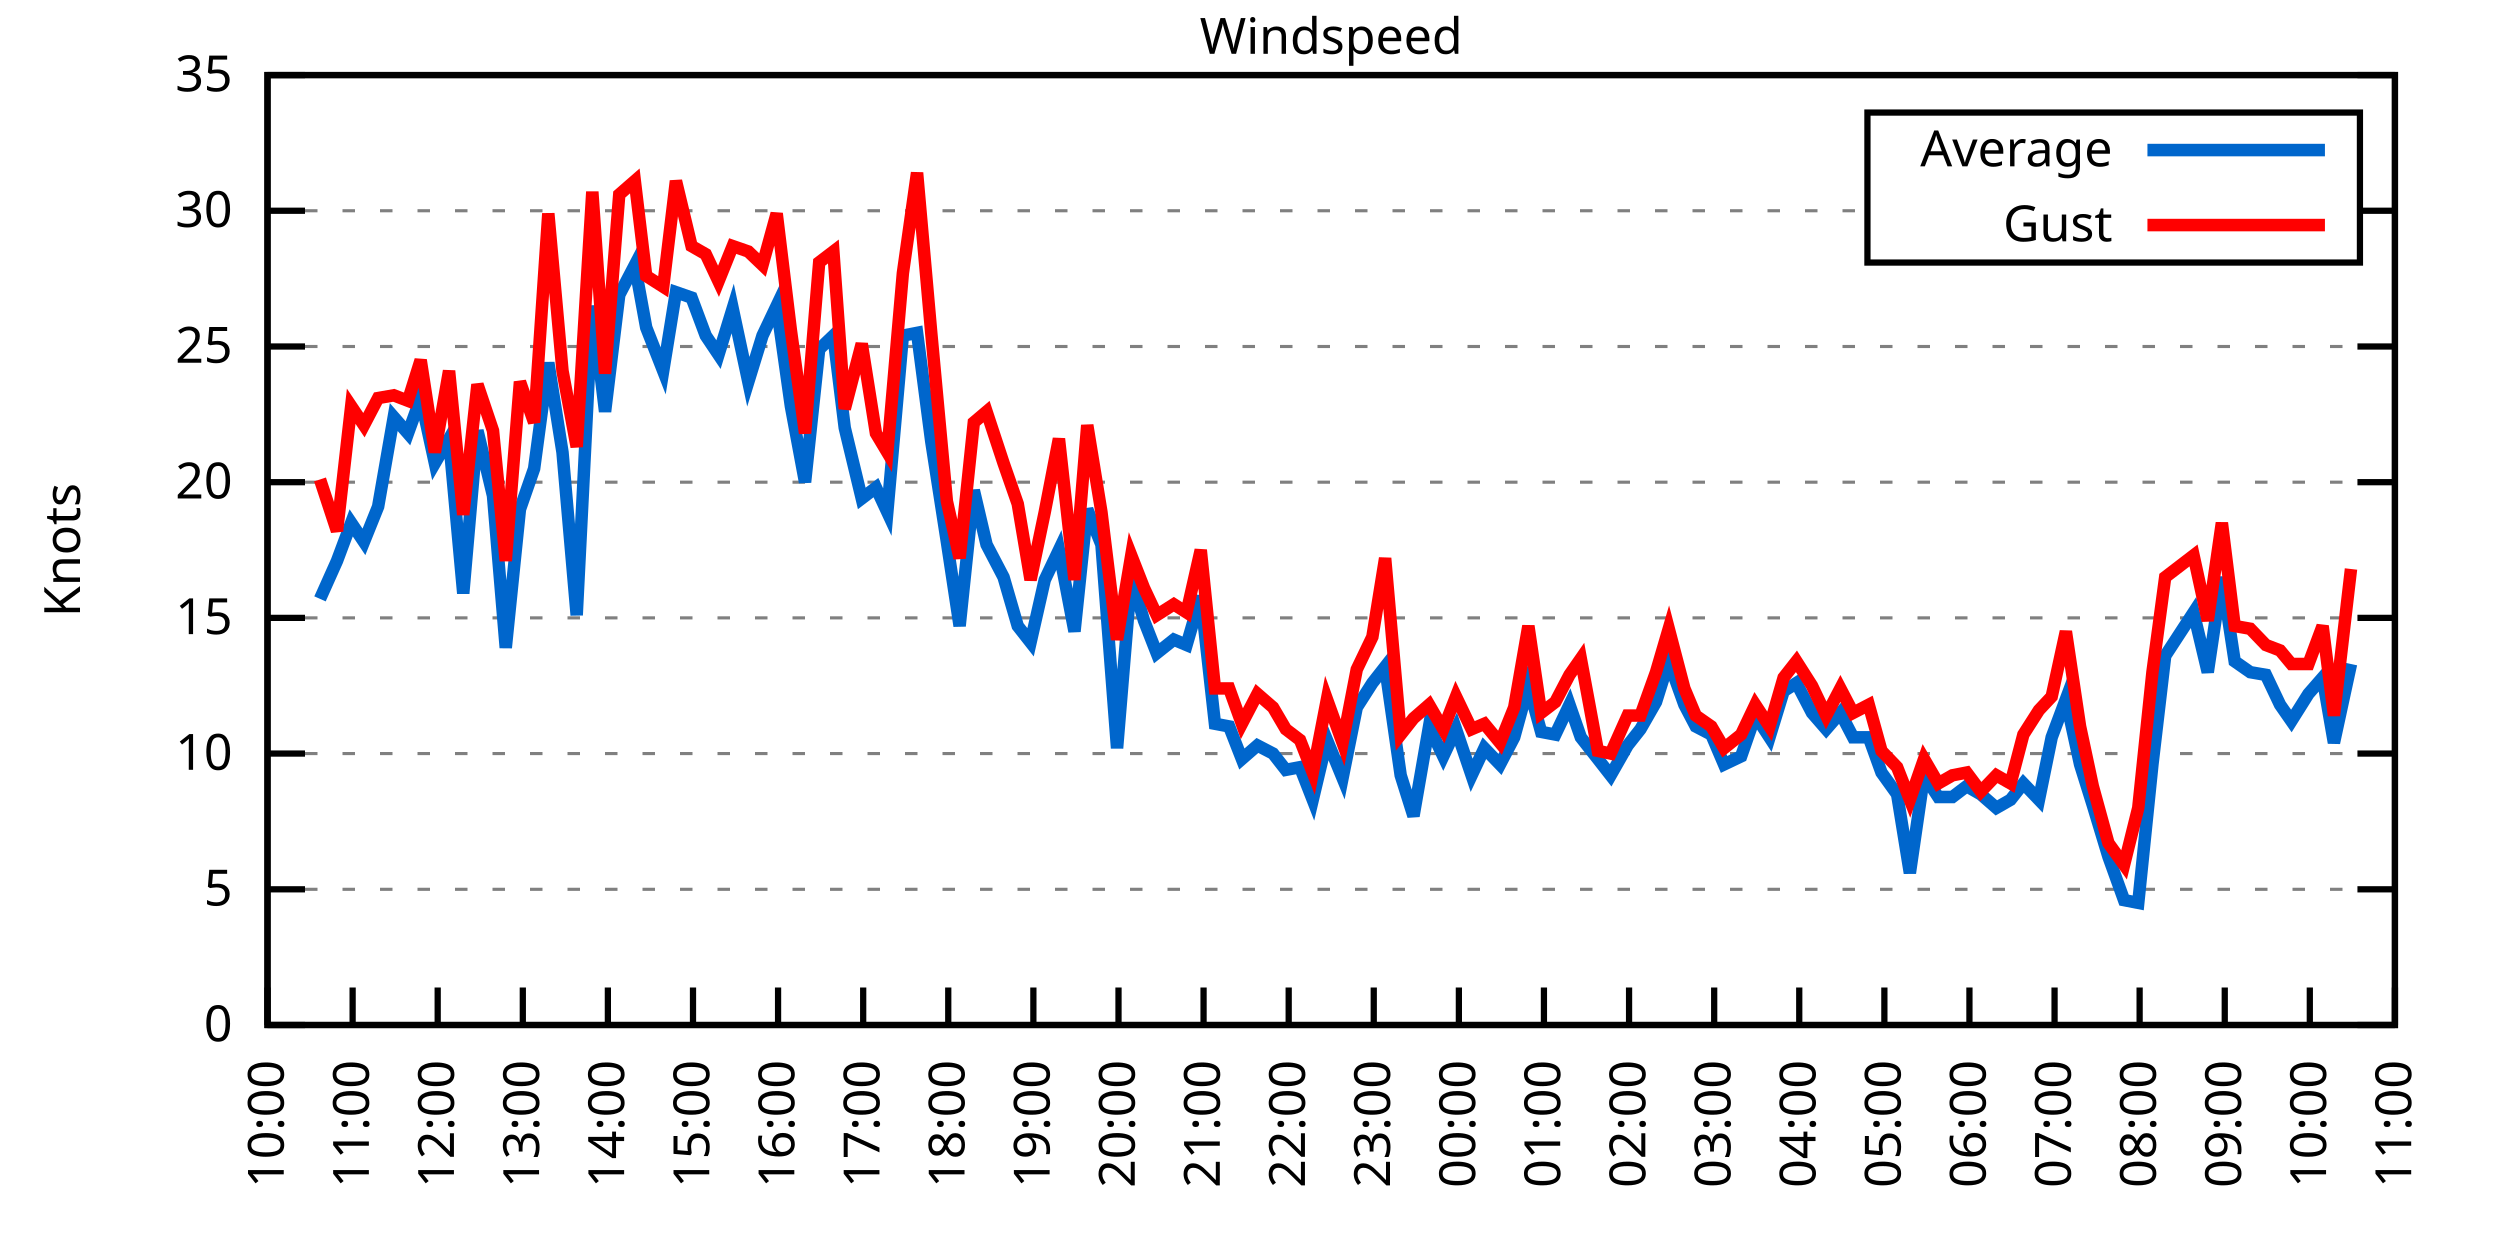
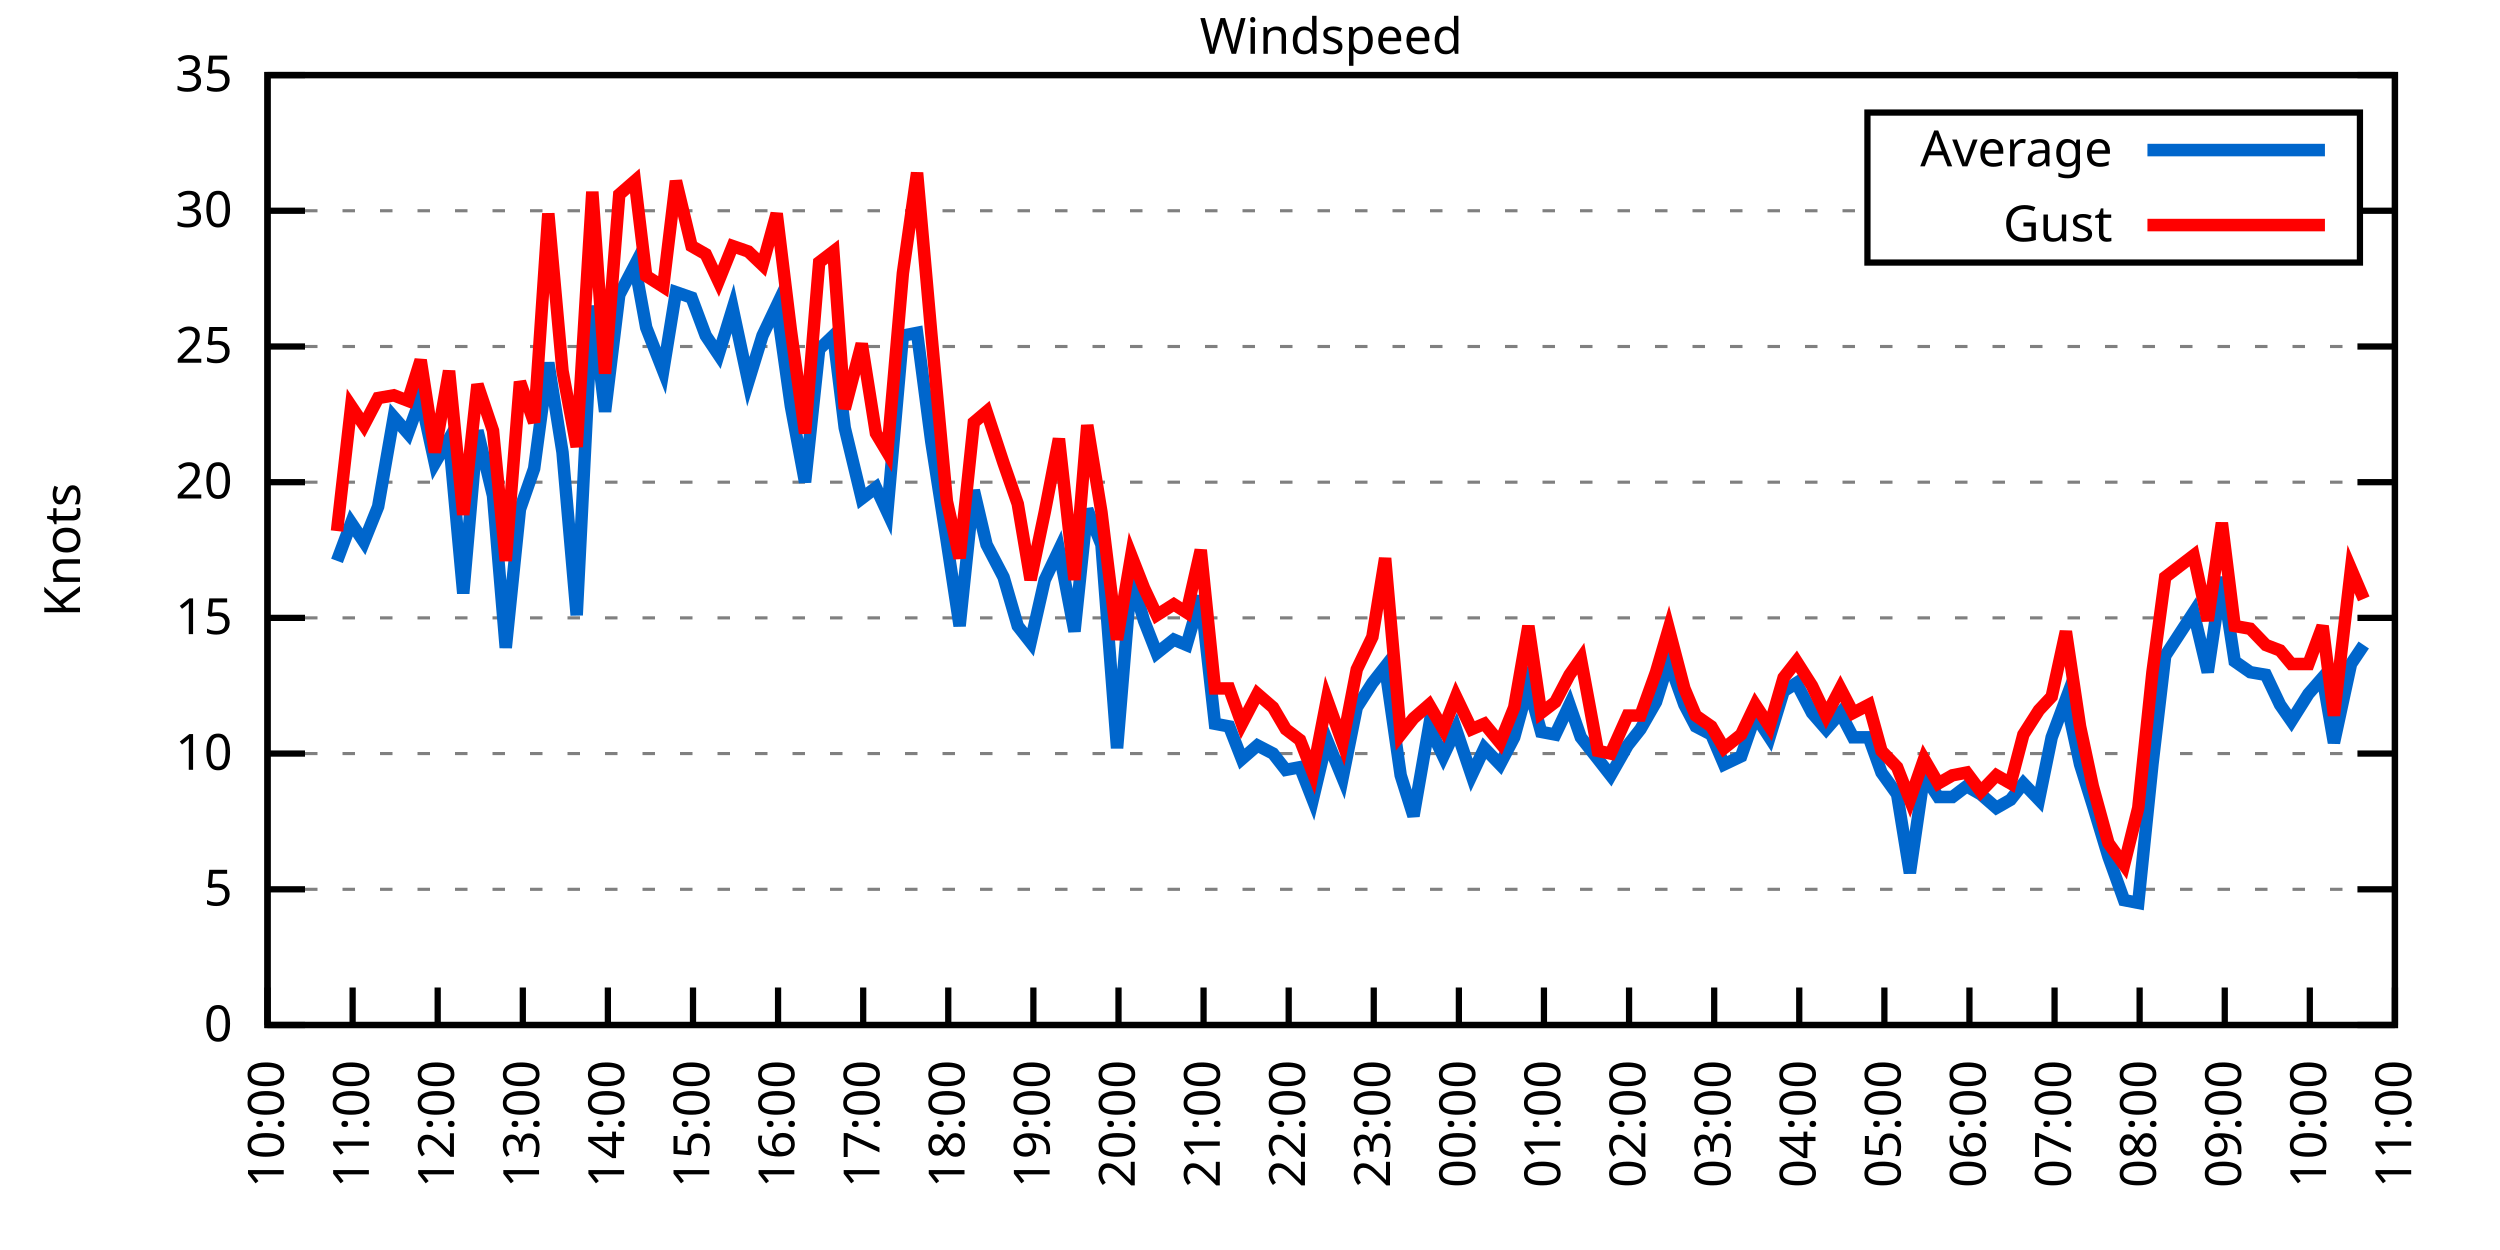
<svg xmlns="http://www.w3.org/2000/svg" xmlns:xlink="http://www.w3.org/1999/xlink" width="400" height="200" viewBox="0 0 400 200">
  <g id="gnuplot_canvas">
    <rect x="0" y="0" width="400" height="200" fill="none" />
    <defs>
      <circle id="gpDot" r="0.5" stroke-width="0.5" stroke="currentColor" />
      <path id="gpPt0" stroke-width="0.333" stroke="currentColor" d="M-1,0 h2 M0,-1 v2" />
      <path id="gpPt1" stroke-width="0.333" stroke="currentColor" d="M-1,-1 L1,1 M1,-1 L-1,1" />
      <path id="gpPt2" stroke-width="0.333" stroke="currentColor" d="M-1,0 L1,0 M0,-1 L0,1 M-1,-1 L1,1 M-1,1 L1,-1" />
      <rect id="gpPt3" stroke-width="0.333" stroke="currentColor" x="-1" y="-1" width="2" height="2" />
      <rect id="gpPt4" stroke-width="0.333" stroke="currentColor" fill="currentColor" x="-1" y="-1" width="2" height="2" />
      <circle id="gpPt5" stroke-width="0.333" stroke="currentColor" cx="0" cy="0" r="1" />
      <use xlink:href="#gpPt5" id="gpPt6" fill="currentColor" stroke="none" />
      <path id="gpPt7" stroke-width="0.333" stroke="currentColor" d="M0,-1.33 L-1.33,0.67 L1.33,0.67 z" />
      <use xlink:href="#gpPt7" id="gpPt8" fill="currentColor" stroke="none" />
      <use xlink:href="#gpPt7" id="gpPt9" stroke="currentColor" transform="rotate(180)" />
      <use xlink:href="#gpPt9" id="gpPt10" fill="currentColor" stroke="none" />
      <use xlink:href="#gpPt3" id="gpPt11" stroke="currentColor" transform="rotate(45)" />
      <use xlink:href="#gpPt11" id="gpPt12" fill="currentColor" stroke="none" />
      <path id="gpPt13" stroke-width="0.333" stroke="currentColor" d="M0,1.330 L1.265,0.411 L0.782,-1.067 L-0.782,-1.076 L-1.265,0.411 z" />
      <use xlink:href="#gpPt13" id="gpPt14" fill="currentColor" stroke="none" />
      <filter id="textbox" filterUnits="objectBoundingBox" x="0" y="0" height="1" width="1">
        <feFlood flood-color="white" flood-opacity="1" result="bgnd" />
        <feComposite in="SourceGraphic" in2="bgnd" operator="atop" />
      </filter>
      <filter id="greybox" filterUnits="objectBoundingBox" x="0" y="0" height="1" width="1">
        <feFlood flood-color="lightgrey" flood-opacity="1" result="grey" />
        <feComposite in="SourceGraphic" in2="grey" operator="atop" />
      </filter>
    </defs>
    <g fill="none" color="white" stroke="currentColor" stroke-width="1.00" stroke-linecap="butt" stroke-linejoin="miter">
</g>
    <g fill="none" color="black" stroke="currentColor" stroke-width="1.00" stroke-linecap="butt" stroke-linejoin="miter">
      <g stroke="none" shape-rendering="crispEdges">
        <polygon fill="rgb(255, 255, 255)" points="42.80,164.00 383.18,164.00 383.18,12.02 42.80,12.02 " />
      </g>
    </g>
    <g fill="none" color="black" stroke="currentColor" stroke-width="1.00" stroke-linecap="butt" stroke-linejoin="miter">
</g>
    <g fill="none" color="black" stroke="black" stroke-width="0.50" stroke-linecap="butt" stroke-linejoin="miter">
</g>
    <g fill="none" color="gray" stroke="currentColor" stroke-width="0.50" stroke-linecap="butt" stroke-linejoin="miter">
      <path stroke="gray" stroke-dasharray="2,4" class="gridline" d="M42.80,164.00 L383.19,164.00  " />
    </g>
    <g fill="none" color="gray" stroke="gray" stroke-width="1.00" stroke-linecap="butt" stroke-linejoin="miter">
</g>
    <g fill="none" color="black" stroke="currentColor" stroke-width="1.00" stroke-linecap="butt" stroke-linejoin="miter">
      <path stroke="black" d="M42.80,164.00 L48.80,164.00 M383.19,164.00 L377.19,164.00  " />
      <g transform="translate(37.20,166.60)" stroke="none" fill="black" font-family="Sans" font-size="8.00" text-anchor="end">
        <text>
          <tspan font-family="Sans"> 0</tspan>
        </text>
      </g>
    </g>
    <g fill="none" color="black" stroke="currentColor" stroke-width="1.00" stroke-linecap="butt" stroke-linejoin="miter">
</g>
    <g fill="none" color="black" stroke="black" stroke-width="0.50" stroke-linecap="butt" stroke-linejoin="miter">
</g>
    <g fill="none" color="gray" stroke="currentColor" stroke-width="0.50" stroke-linecap="butt" stroke-linejoin="miter">
      <path stroke="gray" stroke-dasharray="2,4" class="gridline" d="M42.80,142.29 L383.19,142.29  " />
    </g>
    <g fill="none" color="gray" stroke="gray" stroke-width="1.00" stroke-linecap="butt" stroke-linejoin="miter">
</g>
    <g fill="none" color="black" stroke="currentColor" stroke-width="1.00" stroke-linecap="butt" stroke-linejoin="miter">
      <path stroke="black" d="M42.80,142.29 L48.80,142.29 M383.19,142.29 L377.19,142.29  " />
      <g transform="translate(37.20,144.89)" stroke="none" fill="black" font-family="Sans" font-size="8.00" text-anchor="end">
        <text>
          <tspan font-family="Sans"> 5</tspan>
        </text>
      </g>
    </g>
    <g fill="none" color="black" stroke="currentColor" stroke-width="1.00" stroke-linecap="butt" stroke-linejoin="miter">
</g>
    <g fill="none" color="black" stroke="black" stroke-width="0.50" stroke-linecap="butt" stroke-linejoin="miter">
</g>
    <g fill="none" color="gray" stroke="currentColor" stroke-width="0.50" stroke-linecap="butt" stroke-linejoin="miter">
      <path stroke="gray" stroke-dasharray="2,4" class="gridline" d="M42.80,120.57 L383.19,120.57  " />
    </g>
    <g fill="none" color="gray" stroke="gray" stroke-width="1.00" stroke-linecap="butt" stroke-linejoin="miter">
</g>
    <g fill="none" color="black" stroke="currentColor" stroke-width="1.00" stroke-linecap="butt" stroke-linejoin="miter">
      <path stroke="black" d="M42.80,120.57 L48.80,120.57 M383.19,120.57 L377.19,120.57  " />
      <g transform="translate(37.20,123.17)" stroke="none" fill="black" font-family="Sans" font-size="8.00" text-anchor="end">
        <text>
          <tspan font-family="Sans"> 10</tspan>
        </text>
      </g>
    </g>
    <g fill="none" color="black" stroke="currentColor" stroke-width="1.00" stroke-linecap="butt" stroke-linejoin="miter">
</g>
    <g fill="none" color="black" stroke="black" stroke-width="0.50" stroke-linecap="butt" stroke-linejoin="miter">
</g>
    <g fill="none" color="gray" stroke="currentColor" stroke-width="0.50" stroke-linecap="butt" stroke-linejoin="miter">
      <path stroke="gray" stroke-dasharray="2,4" class="gridline" d="M42.80,98.86 L383.19,98.86  " />
    </g>
    <g fill="none" color="gray" stroke="gray" stroke-width="1.00" stroke-linecap="butt" stroke-linejoin="miter">
</g>
    <g fill="none" color="black" stroke="currentColor" stroke-width="1.00" stroke-linecap="butt" stroke-linejoin="miter">
      <path stroke="black" d="M42.80,98.86 L48.80,98.86 M383.19,98.86 L377.19,98.86  " />
      <g transform="translate(37.20,101.46)" stroke="none" fill="black" font-family="Sans" font-size="8.00" text-anchor="end">
        <text>
          <tspan font-family="Sans"> 15</tspan>
        </text>
      </g>
    </g>
    <g fill="none" color="black" stroke="currentColor" stroke-width="1.00" stroke-linecap="butt" stroke-linejoin="miter">
</g>
    <g fill="none" color="black" stroke="black" stroke-width="0.50" stroke-linecap="butt" stroke-linejoin="miter">
</g>
    <g fill="none" color="gray" stroke="currentColor" stroke-width="0.50" stroke-linecap="butt" stroke-linejoin="miter">
      <path stroke="gray" stroke-dasharray="2,4" class="gridline" d="M42.80,77.15 L383.19,77.15  " />
    </g>
    <g fill="none" color="gray" stroke="gray" stroke-width="1.00" stroke-linecap="butt" stroke-linejoin="miter">
</g>
    <g fill="none" color="black" stroke="currentColor" stroke-width="1.00" stroke-linecap="butt" stroke-linejoin="miter">
      <path stroke="black" d="M42.80,77.15 L48.80,77.15 M383.19,77.15 L377.19,77.15  " />
      <g transform="translate(37.20,79.75)" stroke="none" fill="black" font-family="Sans" font-size="8.00" text-anchor="end">
        <text>
          <tspan font-family="Sans"> 20</tspan>
        </text>
      </g>
    </g>
    <g fill="none" color="black" stroke="currentColor" stroke-width="1.00" stroke-linecap="butt" stroke-linejoin="miter">
</g>
    <g fill="none" color="black" stroke="black" stroke-width="0.50" stroke-linecap="butt" stroke-linejoin="miter">
</g>
    <g fill="none" color="gray" stroke="currentColor" stroke-width="0.50" stroke-linecap="butt" stroke-linejoin="miter">
      <path stroke="gray" stroke-dasharray="2,4" class="gridline" d="M42.80,55.44 L383.19,55.44  " />
    </g>
    <g fill="none" color="gray" stroke="gray" stroke-width="1.00" stroke-linecap="butt" stroke-linejoin="miter">
</g>
    <g fill="none" color="black" stroke="currentColor" stroke-width="1.00" stroke-linecap="butt" stroke-linejoin="miter">
      <path stroke="black" d="M42.80,55.44 L48.80,55.44 M383.19,55.44 L377.19,55.44  " />
      <g transform="translate(37.20,58.04)" stroke="none" fill="black" font-family="Sans" font-size="8.00" text-anchor="end">
        <text>
          <tspan font-family="Sans"> 25</tspan>
        </text>
      </g>
    </g>
    <g fill="none" color="black" stroke="currentColor" stroke-width="1.00" stroke-linecap="butt" stroke-linejoin="miter">
</g>
    <g fill="none" color="black" stroke="black" stroke-width="0.50" stroke-linecap="butt" stroke-linejoin="miter">
</g>
    <g fill="none" color="gray" stroke="currentColor" stroke-width="0.50" stroke-linecap="butt" stroke-linejoin="miter">
      <path stroke="gray" stroke-dasharray="2,4" class="gridline" d="M42.80,33.72 L298.79,33.72 M377.59,33.72 L383.19,33.72  " />
    </g>
    <g fill="none" color="gray" stroke="gray" stroke-width="1.00" stroke-linecap="butt" stroke-linejoin="miter">
</g>
    <g fill="none" color="black" stroke="currentColor" stroke-width="1.00" stroke-linecap="butt" stroke-linejoin="miter">
      <path stroke="black" d="M42.80,33.72 L48.80,33.72 M383.19,33.72 L377.19,33.72  " />
      <g transform="translate(37.20,36.32)" stroke="none" fill="black" font-family="Sans" font-size="8.00" text-anchor="end">
        <text>
          <tspan font-family="Sans"> 30</tspan>
        </text>
      </g>
    </g>
    <g fill="none" color="black" stroke="currentColor" stroke-width="1.00" stroke-linecap="butt" stroke-linejoin="miter">
</g>
    <g fill="none" color="black" stroke="black" stroke-width="0.50" stroke-linecap="butt" stroke-linejoin="miter">
</g>
    <g fill="none" color="gray" stroke="currentColor" stroke-width="0.50" stroke-linecap="butt" stroke-linejoin="miter">
      <path stroke="gray" stroke-dasharray="2,4" class="gridline" d="M42.80,12.01 L383.19,12.01  " />
    </g>
    <g fill="none" color="gray" stroke="gray" stroke-width="1.00" stroke-linecap="butt" stroke-linejoin="miter">
</g>
    <g fill="none" color="black" stroke="currentColor" stroke-width="1.00" stroke-linecap="butt" stroke-linejoin="miter">
      <path stroke="black" d="M42.80,12.01 L48.80,12.01 M383.19,12.01 L377.19,12.01  " />
      <g transform="translate(37.20,14.61)" stroke="none" fill="black" font-family="Sans" font-size="8.00" text-anchor="end">
        <text>
          <tspan font-family="Sans"> 35</tspan>
        </text>
      </g>
    </g>
    <g fill="none" color="black" stroke="currentColor" stroke-width="1.00" stroke-linecap="butt" stroke-linejoin="miter">
      <path stroke="black" d="M42.80,164.00 L42.80,158.00  " />
      <g transform="translate(45.40,169.60) rotate(270.00)" stroke="none" fill="black" font-family="Sans" font-size="8.00" text-anchor="end">
        <text>
          <tspan font-family="Sans">10:00</tspan>
        </text>
      </g>
    </g>
    <g fill="none" color="black" stroke="currentColor" stroke-width="1.00" stroke-linecap="butt" stroke-linejoin="miter">
      <path stroke="black" d="M56.42,164.00 L56.42,158.00  " />
      <g transform="translate(59.02,169.60) rotate(270.00)" stroke="none" fill="black" font-family="Sans" font-size="8.00" text-anchor="end">
        <text>
          <tspan font-family="Sans">11:00</tspan>
        </text>
      </g>
    </g>
    <g fill="none" color="black" stroke="currentColor" stroke-width="1.00" stroke-linecap="butt" stroke-linejoin="miter">
      <path stroke="black" d="M70.03,164.00 L70.03,158.00  " />
      <g transform="translate(72.63,169.60) rotate(270.00)" stroke="none" fill="black" font-family="Sans" font-size="8.00" text-anchor="end">
        <text>
          <tspan font-family="Sans">12:00</tspan>
        </text>
      </g>
    </g>
    <g fill="none" color="black" stroke="currentColor" stroke-width="1.00" stroke-linecap="butt" stroke-linejoin="miter">
      <path stroke="black" d="M83.65,164.00 L83.65,158.00  " />
      <g transform="translate(86.25,169.60) rotate(270.00)" stroke="none" fill="black" font-family="Sans" font-size="8.00" text-anchor="end">
        <text>
          <tspan font-family="Sans">13:00</tspan>
        </text>
      </g>
    </g>
    <g fill="none" color="black" stroke="currentColor" stroke-width="1.00" stroke-linecap="butt" stroke-linejoin="miter">
      <path stroke="black" d="M97.26,164.00 L97.26,158.00  " />
      <g transform="translate(99.86,169.60) rotate(270.00)" stroke="none" fill="black" font-family="Sans" font-size="8.00" text-anchor="end">
        <text>
          <tspan font-family="Sans">14:00</tspan>
        </text>
      </g>
    </g>
    <g fill="none" color="black" stroke="currentColor" stroke-width="1.00" stroke-linecap="butt" stroke-linejoin="miter">
      <path stroke="black" d="M110.88,164.00 L110.88,158.00  " />
      <g transform="translate(113.48,169.60) rotate(270.00)" stroke="none" fill="black" font-family="Sans" font-size="8.00" text-anchor="end">
        <text>
          <tspan font-family="Sans">15:00</tspan>
        </text>
      </g>
    </g>
    <g fill="none" color="black" stroke="currentColor" stroke-width="1.00" stroke-linecap="butt" stroke-linejoin="miter">
      <path stroke="black" d="M124.49,164.00 L124.49,158.00  " />
      <g transform="translate(127.09,169.60) rotate(270.00)" stroke="none" fill="black" font-family="Sans" font-size="8.00" text-anchor="end">
        <text>
          <tspan font-family="Sans">16:00</tspan>
        </text>
      </g>
    </g>
    <g fill="none" color="black" stroke="currentColor" stroke-width="1.00" stroke-linecap="butt" stroke-linejoin="miter">
      <path stroke="black" d="M138.11,164.00 L138.11,158.00  " />
      <g transform="translate(140.71,169.60) rotate(270.00)" stroke="none" fill="black" font-family="Sans" font-size="8.00" text-anchor="end">
        <text>
          <tspan font-family="Sans">17:00</tspan>
        </text>
      </g>
    </g>
    <g fill="none" color="black" stroke="currentColor" stroke-width="1.00" stroke-linecap="butt" stroke-linejoin="miter">
      <path stroke="black" d="M151.72,164.00 L151.72,158.00  " />
      <g transform="translate(154.32,169.60) rotate(270.00)" stroke="none" fill="black" font-family="Sans" font-size="8.00" text-anchor="end">
        <text>
          <tspan font-family="Sans">18:00</tspan>
        </text>
      </g>
    </g>
    <g fill="none" color="black" stroke="currentColor" stroke-width="1.00" stroke-linecap="butt" stroke-linejoin="miter">
      <path stroke="black" d="M165.34,164.00 L165.34,158.00  " />
      <g transform="translate(167.94,169.60) rotate(270.00)" stroke="none" fill="black" font-family="Sans" font-size="8.00" text-anchor="end">
        <text>
          <tspan font-family="Sans">19:00</tspan>
        </text>
      </g>
    </g>
    <g fill="none" color="black" stroke="currentColor" stroke-width="1.00" stroke-linecap="butt" stroke-linejoin="miter">
      <path stroke="black" d="M178.96,164.00 L178.96,158.00  " />
      <g transform="translate(181.56,169.60) rotate(270.00)" stroke="none" fill="black" font-family="Sans" font-size="8.00" text-anchor="end">
        <text>
          <tspan font-family="Sans">20:00</tspan>
        </text>
      </g>
    </g>
    <g fill="none" color="black" stroke="currentColor" stroke-width="1.00" stroke-linecap="butt" stroke-linejoin="miter">
      <path stroke="black" d="M192.57,164.00 L192.57,158.00  " />
      <g transform="translate(195.17,169.60) rotate(270.00)" stroke="none" fill="black" font-family="Sans" font-size="8.00" text-anchor="end">
        <text>
          <tspan font-family="Sans">21:00</tspan>
        </text>
      </g>
    </g>
    <g fill="none" color="black" stroke="currentColor" stroke-width="1.00" stroke-linecap="butt" stroke-linejoin="miter">
      <path stroke="black" d="M206.19,164.00 L206.19,158.00  " />
      <g transform="translate(208.79,169.60) rotate(270.00)" stroke="none" fill="black" font-family="Sans" font-size="8.00" text-anchor="end">
        <text>
          <tspan font-family="Sans">22:00</tspan>
        </text>
      </g>
    </g>
    <g fill="none" color="black" stroke="currentColor" stroke-width="1.00" stroke-linecap="butt" stroke-linejoin="miter">
      <path stroke="black" d="M219.80,164.00 L219.80,158.00  " />
      <g transform="translate(222.40,169.60) rotate(270.00)" stroke="none" fill="black" font-family="Sans" font-size="8.00" text-anchor="end">
        <text>
          <tspan font-family="Sans">23:00</tspan>
        </text>
      </g>
    </g>
    <g fill="none" color="black" stroke="currentColor" stroke-width="1.00" stroke-linecap="butt" stroke-linejoin="miter">
      <path stroke="black" d="M233.42,164.00 L233.42,158.00  " />
      <g transform="translate(236.02,169.60) rotate(270.00)" stroke="none" fill="black" font-family="Sans" font-size="8.00" text-anchor="end">
        <text>
          <tspan font-family="Sans">00:00</tspan>
        </text>
      </g>
    </g>
    <g fill="none" color="black" stroke="currentColor" stroke-width="1.00" stroke-linecap="butt" stroke-linejoin="miter">
      <path stroke="black" d="M247.03,164.00 L247.03,158.00  " />
      <g transform="translate(249.63,169.60) rotate(270.00)" stroke="none" fill="black" font-family="Sans" font-size="8.00" text-anchor="end">
        <text>
          <tspan font-family="Sans">01:00</tspan>
        </text>
      </g>
    </g>
    <g fill="none" color="black" stroke="currentColor" stroke-width="1.00" stroke-linecap="butt" stroke-linejoin="miter">
      <path stroke="black" d="M260.65,164.00 L260.65,158.00  " />
      <g transform="translate(263.25,169.60) rotate(270.00)" stroke="none" fill="black" font-family="Sans" font-size="8.00" text-anchor="end">
        <text>
          <tspan font-family="Sans">02:00</tspan>
        </text>
      </g>
    </g>
    <g fill="none" color="black" stroke="currentColor" stroke-width="1.00" stroke-linecap="butt" stroke-linejoin="miter">
      <path stroke="black" d="M274.27,164.00 L274.27,158.00  " />
      <g transform="translate(276.87,169.60) rotate(270.00)" stroke="none" fill="black" font-family="Sans" font-size="8.00" text-anchor="end">
        <text>
          <tspan font-family="Sans">03:00</tspan>
        </text>
      </g>
    </g>
    <g fill="none" color="black" stroke="currentColor" stroke-width="1.00" stroke-linecap="butt" stroke-linejoin="miter">
      <path stroke="black" d="M287.88,164.00 L287.88,158.00  " />
      <g transform="translate(290.48,169.60) rotate(270.00)" stroke="none" fill="black" font-family="Sans" font-size="8.00" text-anchor="end">
        <text>
          <tspan font-family="Sans">04:00</tspan>
        </text>
      </g>
    </g>
    <g fill="none" color="black" stroke="currentColor" stroke-width="1.00" stroke-linecap="butt" stroke-linejoin="miter">
      <path stroke="black" d="M301.50,164.00 L301.50,158.00  " />
      <g transform="translate(304.10,169.60) rotate(270.00)" stroke="none" fill="black" font-family="Sans" font-size="8.00" text-anchor="end">
        <text>
          <tspan font-family="Sans">05:00</tspan>
        </text>
      </g>
    </g>
    <g fill="none" color="black" stroke="currentColor" stroke-width="1.00" stroke-linecap="butt" stroke-linejoin="miter">
      <path stroke="black" d="M315.11,164.00 L315.11,158.00  " />
      <g transform="translate(317.71,169.60) rotate(270.00)" stroke="none" fill="black" font-family="Sans" font-size="8.00" text-anchor="end">
        <text>
          <tspan font-family="Sans">06:00</tspan>
        </text>
      </g>
    </g>
    <g fill="none" color="black" stroke="currentColor" stroke-width="1.00" stroke-linecap="butt" stroke-linejoin="miter">
      <path stroke="black" d="M328.73,164.00 L328.73,158.00  " />
      <g transform="translate(331.33,169.60) rotate(270.00)" stroke="none" fill="black" font-family="Sans" font-size="8.00" text-anchor="end">
        <text>
          <tspan font-family="Sans">07:00</tspan>
        </text>
      </g>
    </g>
    <g fill="none" color="black" stroke="currentColor" stroke-width="1.00" stroke-linecap="butt" stroke-linejoin="miter">
      <path stroke="black" d="M342.34,164.00 L342.34,158.00  " />
      <g transform="translate(344.94,169.60) rotate(270.00)" stroke="none" fill="black" font-family="Sans" font-size="8.00" text-anchor="end">
        <text>
          <tspan font-family="Sans">08:00</tspan>
        </text>
      </g>
    </g>
    <g fill="none" color="black" stroke="currentColor" stroke-width="1.00" stroke-linecap="butt" stroke-linejoin="miter">
      <path stroke="black" d="M355.96,164.00 L355.96,158.00  " />
      <g transform="translate(358.56,169.60) rotate(270.00)" stroke="none" fill="black" font-family="Sans" font-size="8.00" text-anchor="end">
        <text>
          <tspan font-family="Sans">09:00</tspan>
        </text>
      </g>
    </g>
    <g fill="none" color="black" stroke="currentColor" stroke-width="1.00" stroke-linecap="butt" stroke-linejoin="miter">
      <path stroke="black" d="M369.57,164.00 L369.57,158.00  " />
      <g transform="translate(372.17,169.60) rotate(270.00)" stroke="none" fill="black" font-family="Sans" font-size="8.00" text-anchor="end">
        <text>
          <tspan font-family="Sans">10:00</tspan>
        </text>
      </g>
    </g>
    <g fill="none" color="black" stroke="currentColor" stroke-width="1.00" stroke-linecap="butt" stroke-linejoin="miter">
      <path stroke="black" d="M383.19,164.00 L383.19,158.00  " />
      <g transform="translate(385.79,169.60) rotate(270.00)" stroke="none" fill="black" font-family="Sans" font-size="8.00" text-anchor="end">
        <text>
          <tspan font-family="Sans">11:00</tspan>
        </text>
      </g>
    </g>
    <g fill="none" color="black" stroke="currentColor" stroke-width="1.00" stroke-linecap="butt" stroke-linejoin="miter">
</g>
    <g fill="none" color="black" stroke="currentColor" stroke-width="1.00" stroke-linecap="butt" stroke-linejoin="miter">
      <path stroke="black" d="M42.80,12.01 L42.80,164.00 L383.19,164.00 L383.19,12.01 L42.80,12.01 Z  " />
    </g>
    <g fill="none" color="black" stroke="currentColor" stroke-width="1.00" stroke-linecap="butt" stroke-linejoin="miter">
</g>
    <g fill="none" color="black" stroke="currentColor" stroke-width="1.00" stroke-linecap="butt" stroke-linejoin="miter">
      <path stroke="black" d="M298.79,42.01 L298.79,18.01 L377.59,18.01 L377.59,42.01 L298.79,42.01 Z  " />
    </g>
    <g id="Windspeed_plot_1">
      <g fill="none" color="white" stroke="black" stroke-width="2.00" stroke-linecap="butt" stroke-linejoin="miter">
</g>
      <g fill="none" color="black" stroke="currentColor" stroke-width="2.00" stroke-linecap="butt" stroke-linejoin="miter">
        <g transform="translate(337.99,26.61)" stroke="none" fill="black" font-family="Sans" font-size="8.00" text-anchor="end">
          <text>
            <tspan font-family="Sans">Average</tspan>
          </text>
        </g>
      </g>
      <g fill="none" color="black" stroke="currentColor" stroke-width="2.00" stroke-linecap="butt" stroke-linejoin="miter">
-         <path stroke="rgb(  0, 102, 204)" d="M343.59,24.01 L371.99,24.01 M51.20,95.82 L53.92,89.74 L56.19,83.66 L58.23,86.70 L60.50,81.06 L63.00,66.73   L65.27,69.33 L67.31,63.69 L69.58,74.11 L71.85,70.20 L74.12,94.95 L76.39,68.90 L78.88,79.32 L80.92,103.64   L83.19,81.49 L85.46,74.98 L87.73,58.04 L90.00,72.37 L92.27,98.43 L94.77,48.92 L96.81,65.86 L99.08,47.18   L101.57,42.41 L103.39,52.40 L106.11,59.34 L108.15,46.75 L110.65,47.62 L112.92,53.70 L114.96,56.74 L117.23,49.36   L119.73,61.08 L122.00,53.70 L124.27,48.92 L126.54,64.99 L128.81,77.15 L131.07,55.87 L133.34,53.70 L135.16,68.46   L137.88,79.75 L140.15,78.02 L141.97,81.93 L144.46,53.70 L146.73,53.26 L149.00,70.63 L151.50,86.70 L153.54,100.16   L155.81,78.45 L157.85,87.14 L160.57,92.35 L162.84,100.16 L164.89,102.77 L167.16,92.78 L169.43,88.00 L171.92,101.03   L173.96,81.49 L176.23,87.14 L178.73,119.71 L181.00,92.35 L183.04,99.30 L185.08,104.51 L187.81,102.34 L189.85,103.20   L192.12,95.39 L194.39,115.80 L196.66,116.23 L198.70,121.44 L201.19,119.27 L203.69,120.57 L205.73,123.18 L208.00,122.75   L210.04,127.96 L212.31,118.40 L214.81,124.48 L217.08,113.19 L219.58,109.28 L221.62,106.68 L224.11,124.05 L226.16,130.56   L228.65,116.23 L230.92,121.01 L232.96,116.67 L235.46,124.05 L237.50,119.71 L240.00,122.31 L242.27,117.97 L244.54,109.72   L246.58,117.10 L248.85,117.53 L251.12,112.76 L252.93,117.97 L255.66,121.44 L257.70,124.05 L260.42,119.27 L262.47,116.67   L264.96,112.32 L267.00,105.81 L269.50,112.76 L271.32,116.23 L273.81,117.53 L275.85,122.31 L278.58,121.01 L280.85,114.49   L283.12,117.97 L285.38,110.59 L287.43,109.28 L289.92,114.06 L292.19,116.67 L294.46,114.06 L296.50,117.97 L299.00,117.97   L301.04,123.61 L303.54,127.09 L305.58,139.68 L307.85,124.05 L310.12,127.52 L312.39,127.52 L314.66,125.79 L316.93,127.09   L319.42,129.26 L321.69,127.96 L323.74,125.35 L326.23,127.96 L328.27,117.97 L330.54,111.89 L332.81,122.31 L334.85,128.83   L337.35,137.08 L339.85,144.02 L342.12,144.46 L344.39,122.31 L346.43,104.94 L350.97,97.99 L353.24,107.55 L355.50,92.35   L357.55,105.81 L360.04,107.55 L362.54,107.98 L364.81,112.76 L366.62,115.36 L369.35,111.02 L371.62,108.42 L373.43,118.84   L376.16,106.24  " />
+         <path stroke="rgb(  0, 102, 204)" d="M343.59,24.01 L371.99,24.01 M53.92,89.74 L56.19,83.66 L58.23,86.70 L60.50,81.06 L63.00,66.73 L65.27,69.33   L67.31,63.69 L69.58,74.11 L71.85,70.20 L74.12,94.95 L76.39,68.90 L78.88,79.32 L80.92,103.64 L83.19,81.49   L85.46,74.98 L87.73,58.04 L90.00,72.37 L92.27,98.43 L94.77,48.92 L96.81,65.86 L99.08,47.18 L101.57,42.41   L103.39,52.40 L106.11,59.34 L108.15,46.75 L110.65,47.62 L112.92,53.70 L114.96,56.74 L117.23,49.36 L119.73,61.08   L122.00,53.70 L124.27,48.92 L126.54,64.99 L128.81,77.15 L131.07,55.87 L133.34,53.70 L135.16,68.46 L137.88,79.75   L140.15,78.02 L141.97,81.93 L144.46,53.70 L146.73,53.26 L149.00,70.63 L151.50,86.70 L153.54,100.16 L155.81,78.45   L157.85,87.14 L160.57,92.35 L162.84,100.16 L164.89,102.77 L167.16,92.78 L169.43,88.00 L171.92,101.03 L173.96,81.49   L176.23,87.14 L178.73,119.71 L181.00,92.35 L183.04,99.30 L185.08,104.51 L187.81,102.34 L189.85,103.20 L192.12,95.39   L194.39,115.80 L196.66,116.23 L198.70,121.44 L201.19,119.27 L203.69,120.57 L205.73,123.18 L208.00,122.75 L210.04,127.96   L212.31,118.40 L214.81,124.48 L217.08,113.19 L219.58,109.28 L221.62,106.68 L224.11,124.05 L226.16,130.56 L228.65,116.23   L230.92,121.01 L232.96,116.67 L235.46,124.05 L237.50,119.71 L240.00,122.31 L242.27,117.97 L244.54,109.72 L246.58,117.10   L248.85,117.53 L251.12,112.76 L252.93,117.97 L255.66,121.44 L257.70,124.05 L260.42,119.27 L262.47,116.67 L264.96,112.32   L267.00,105.81 L269.50,112.76 L271.32,116.23 L273.81,117.53 L275.85,122.31 L278.58,121.01 L280.85,114.49 L283.12,117.97   L285.38,110.59 L287.43,109.28 L289.92,114.06 L292.19,116.67 L294.46,114.06 L296.50,117.97 L299.00,117.97 L301.04,123.61   L303.54,127.09 L305.58,139.68 L307.85,124.05 L310.12,127.52 L312.39,127.52 L314.66,125.79 L316.93,127.09 L319.42,129.26   L321.69,127.96 L323.74,125.35 L326.23,127.96 L328.27,117.97 L330.54,111.89 L332.81,122.31 L334.85,128.83 L337.35,137.08   L339.85,144.02 L342.12,144.46 L344.39,122.31 L346.43,104.94 L350.97,97.99 L353.24,107.55 L355.50,92.35 L357.55,105.81   L360.04,107.55 L362.54,107.98 L364.81,112.76 L366.62,115.36 L369.35,111.02 L371.62,108.42 L373.43,118.84 L376.16,106.24   L378.20,103.20  " />
      </g>
    </g>
    <g id="Windspeed_plot_2">
      <g fill="none" color="black" stroke="currentColor" stroke-width="2.00" stroke-linecap="butt" stroke-linejoin="miter">
        <g transform="translate(337.99,38.61)" stroke="none" fill="black" font-family="Sans" font-size="8.00" text-anchor="end">
          <text>
            <tspan font-family="Sans">Gust</tspan>
          </text>
        </g>
      </g>
      <g fill="none" color="black" stroke="currentColor" stroke-width="2.00" stroke-linecap="butt" stroke-linejoin="miter">
-         <path stroke="rgb(255,   0,   0)" d="M343.59,36.01 L371.99,36.01 M51.20,76.71 L53.92,84.97 L56.19,64.99 L58.23,68.03 L60.50,63.69 L63.00,63.25   L65.27,64.12 L67.31,57.61 L69.58,72.37 L71.85,59.34 L74.12,82.36 L76.39,61.52 L78.88,68.90 L80.92,89.74   L83.19,61.08 L85.46,67.59 L87.73,34.16 L90.00,59.34 L92.27,71.50 L94.77,30.68 L96.81,59.78 L99.08,31.12   L101.57,28.95 L103.39,44.15 L106.11,45.88 L108.15,28.95 L110.65,39.37 L112.92,40.67 L114.96,45.01 L117.23,39.37   L119.73,40.24 L122.00,42.41 L124.27,34.16 L126.54,52.83 L128.81,69.33 L131.07,41.97 L133.34,40.24 L135.16,65.42   L137.88,55.00 L140.15,69.33 L141.97,72.37 L144.46,43.71 L146.73,27.64 L149.00,53.26 L151.50,80.19 L153.54,89.31   L155.81,67.59 L157.85,65.86 L160.57,74.11 L162.84,80.62 L164.89,92.78 L167.16,81.93 L169.43,70.20 L171.92,92.78   L173.96,68.03 L176.23,81.93 L178.73,102.34 L181.00,88.87 L183.04,94.08 L185.08,98.43 L187.81,96.69 L189.85,97.99   L192.12,88.00 L194.39,110.15 L196.66,110.15 L198.70,115.80 L201.19,111.02 L203.69,113.19 L205.73,116.67 L208.00,118.40   L210.04,123.61 L212.31,111.89 L214.81,118.84 L217.08,107.11 L219.58,101.90 L221.62,89.31 L224.11,117.53 L226.16,114.93   L228.65,112.76 L230.92,116.67 L232.96,111.45 L235.46,116.67 L237.50,115.80 L240.00,118.84 L242.27,113.19 L244.54,100.16   L246.58,114.06 L248.85,112.32 L251.12,107.98 L252.93,105.38 L255.66,120.14 L257.70,120.57 L260.42,114.49 L262.47,114.49   L264.96,107.55 L267.00,100.60 L269.50,110.15 L271.32,114.49 L273.81,116.23 L275.85,119.71 L278.58,117.53 L280.85,112.76   L283.12,116.23 L285.38,108.42 L287.43,105.81 L289.92,109.72 L292.19,114.49 L294.46,110.15 L296.50,114.06 L299.00,112.76   L301.04,120.14 L303.54,122.75 L305.58,127.96 L307.85,121.44 L310.12,125.35 L312.39,124.05 L314.66,123.61 L316.93,126.65   L319.42,124.05 L321.69,125.35 L323.74,117.53 L326.23,113.63 L328.27,111.45 L330.54,101.03 L332.81,116.23 L334.85,125.79   L337.35,134.90 L339.85,138.38 L342.12,129.26 L344.39,107.55 L346.43,92.35 L350.97,88.87 L353.24,99.30 L355.50,83.66   L357.55,100.16 L360.04,100.60 L362.54,103.20 L364.81,104.07 L366.62,106.24 L369.35,106.24 L371.62,100.16 L373.43,114.49   L376.16,91.04  " />
+         <path stroke="rgb(255,   0,   0)" d="M343.59,36.01 L371.99,36.01 M53.92,84.97 L56.19,64.99 L58.23,68.03 L60.50,63.69 L63.00,63.25 L65.27,64.12   L67.31,57.61 L69.58,72.37 L71.85,59.34 L74.12,82.36 L76.39,61.52 L78.88,68.90 L80.92,89.74 L83.19,61.08   L85.46,67.59 L87.73,34.16 L90.00,59.34 L92.27,71.50 L94.77,30.68 L96.81,59.78 L99.08,31.12 L101.57,28.95   L103.39,44.15 L106.11,45.88 L108.15,28.95 L110.65,39.37 L112.92,40.67 L114.96,45.01 L117.23,39.37 L119.73,40.24   L122.00,42.41 L124.27,34.16 L126.54,52.83 L128.81,69.33 L131.07,41.97 L133.34,40.24 L135.16,65.42 L137.88,55.00   L140.15,69.33 L141.97,72.37 L144.46,43.71 L146.73,27.64 L149.00,53.26 L151.50,80.19 L153.54,89.31 L155.81,67.59   L157.85,65.86 L160.57,74.11 L162.84,80.62 L164.89,92.78 L167.16,81.93 L169.43,70.20 L171.92,92.78 L173.96,68.03   L176.23,81.93 L178.73,102.34 L181.00,88.87 L183.04,94.08 L185.08,98.43 L187.81,96.69 L189.85,97.99 L192.12,88.00   L194.39,110.15 L196.66,110.15 L198.70,115.80 L201.19,111.02 L203.69,113.19 L205.73,116.67 L208.00,118.40 L210.04,123.61   L212.31,111.89 L214.81,118.84 L217.08,107.11 L219.58,101.90 L221.62,89.31 L224.11,117.53 L226.16,114.93 L228.65,112.76   L230.92,116.67 L232.96,111.45 L235.46,116.67 L237.50,115.80 L240.00,118.84 L242.27,113.19 L244.54,100.16 L246.58,114.06   L248.85,112.32 L251.12,107.98 L252.93,105.38 L255.66,120.14 L257.70,120.57 L260.42,114.49 L262.47,114.49 L264.96,107.55   L267.00,100.60 L269.50,110.15 L271.32,114.49 L273.81,116.23 L275.85,119.71 L278.58,117.53 L280.85,112.76 L283.12,116.23   L285.38,108.42 L287.43,105.81 L289.92,109.72 L292.19,114.49 L294.46,110.15 L296.50,114.06 L299.00,112.76 L301.04,120.14   L303.54,122.75 L305.58,127.96 L307.85,121.44 L310.12,125.35 L312.39,124.05 L314.66,123.61 L316.93,126.65 L319.42,124.05   L321.69,125.35 L323.74,117.53 L326.23,113.63 L328.27,111.45 L330.54,101.03 L332.81,116.23 L334.85,125.79 L337.35,134.90   L339.85,138.38 L342.12,129.26 L344.39,107.55 L346.43,92.35 L350.97,88.87 L353.24,99.30 L355.50,83.66 L357.55,100.16   L360.04,100.60 L362.54,103.20 L364.81,104.07 L366.62,106.24 L369.35,106.24 L371.62,100.16 L373.43,114.49 L376.16,91.04   L378.20,95.82  " />
      </g>
    </g>
    <g fill="none" color="black" stroke="currentColor" stroke-width="2.00" stroke-linecap="butt" stroke-linejoin="miter">
</g>
    <g fill="none" color="black" stroke="black" stroke-width="1.00" stroke-linecap="butt" stroke-linejoin="miter">
</g>
    <g fill="none" color="black" stroke="currentColor" stroke-width="1.00" stroke-linecap="butt" stroke-linejoin="miter">
      <path stroke="black" d="M42.80,12.01 L42.80,164.00 L383.19,164.00 L383.19,12.01 L42.80,12.01 Z  " />
      <g transform="translate(12.80,88.01) rotate(270.00)" stroke="none" fill="black" font-family="Sans" font-size="8.00" text-anchor="middle">
        <text>
          <tspan font-family="Sans">Knots</tspan>
        </text>
      </g>
    </g>
    <g fill="none" color="black" stroke="currentColor" stroke-width="1.00" stroke-linecap="butt" stroke-linejoin="miter">
</g>
    <g fill="none" color="black" stroke="currentColor" stroke-width="1.00" stroke-linecap="butt" stroke-linejoin="miter">
      <g transform="translate(212.99,8.61)" stroke="none" fill="black" font-family="Sans" font-size="8.00" text-anchor="middle">
        <text>
          <tspan font-family="Sans">Windspeed</tspan>
        </text>
      </g>
    </g>
    <g fill="none" color="black" stroke="currentColor" stroke-width="1.00" stroke-linecap="butt" stroke-linejoin="miter">
</g>
  </g>
</svg>
